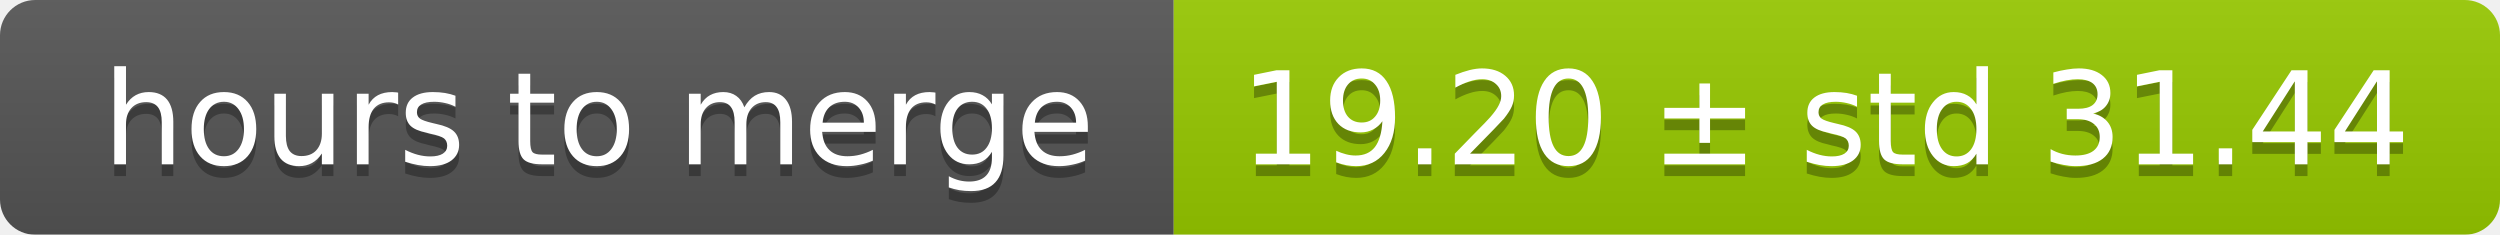
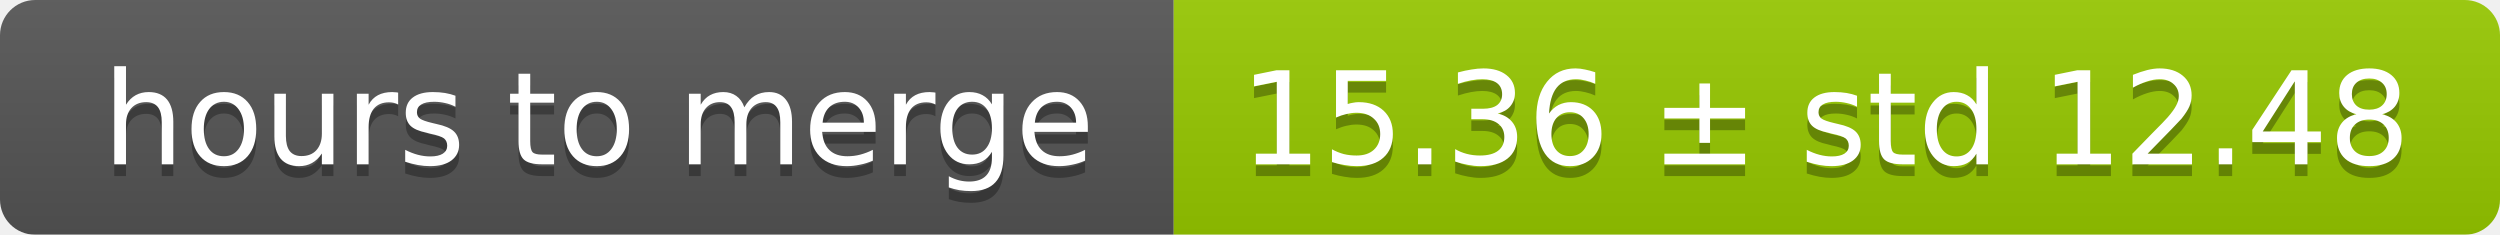
<svg xmlns="http://www.w3.org/2000/svg" width="213" height="20">
  <linearGradient id="smooth" x2="0" y2="100%">
    <stop offset="0" stop-color="#bbb" stop-opacity=".1" />
    <stop offset="1" stop-opacity=".1" />
  </linearGradient>
  <mask id="round">
    <rect width="213" height="20" rx="3" fill="#fff" />
  </mask>
  <g mask="url(#round)">
    <rect width="100" height="20" fill="#555" />
    <rect x="100" width="113" height="20" fill="#97ca00" />
    <rect width="213" height="20" fill="url(#smooth)" />
  </g>
  <g fill="#fff" text-anchor="middle" font-family="DejaVu Sans,Verdana,Geneva,sans-serif" font-size="11">
    <text x="51" y="15" fill="#010101" fill-opacity=".3">hours to merge</text>
    <text x="51" y="14">hours to merge</text>
-     <text x="155.5" y="15" fill="#010101" fill-opacity=".3">19.20 ± std 31.44</text>
-     <text x="155.5" y="14">19.20 ± std 31.44</text>
+     <text x="155.5" y="15" fill="#010101" fill-opacity=".3">15.36 ± std 12.48</text>
+     <text x="155.5" y="14">15.36 ± std 12.48</text>
  </g>
</svg>
